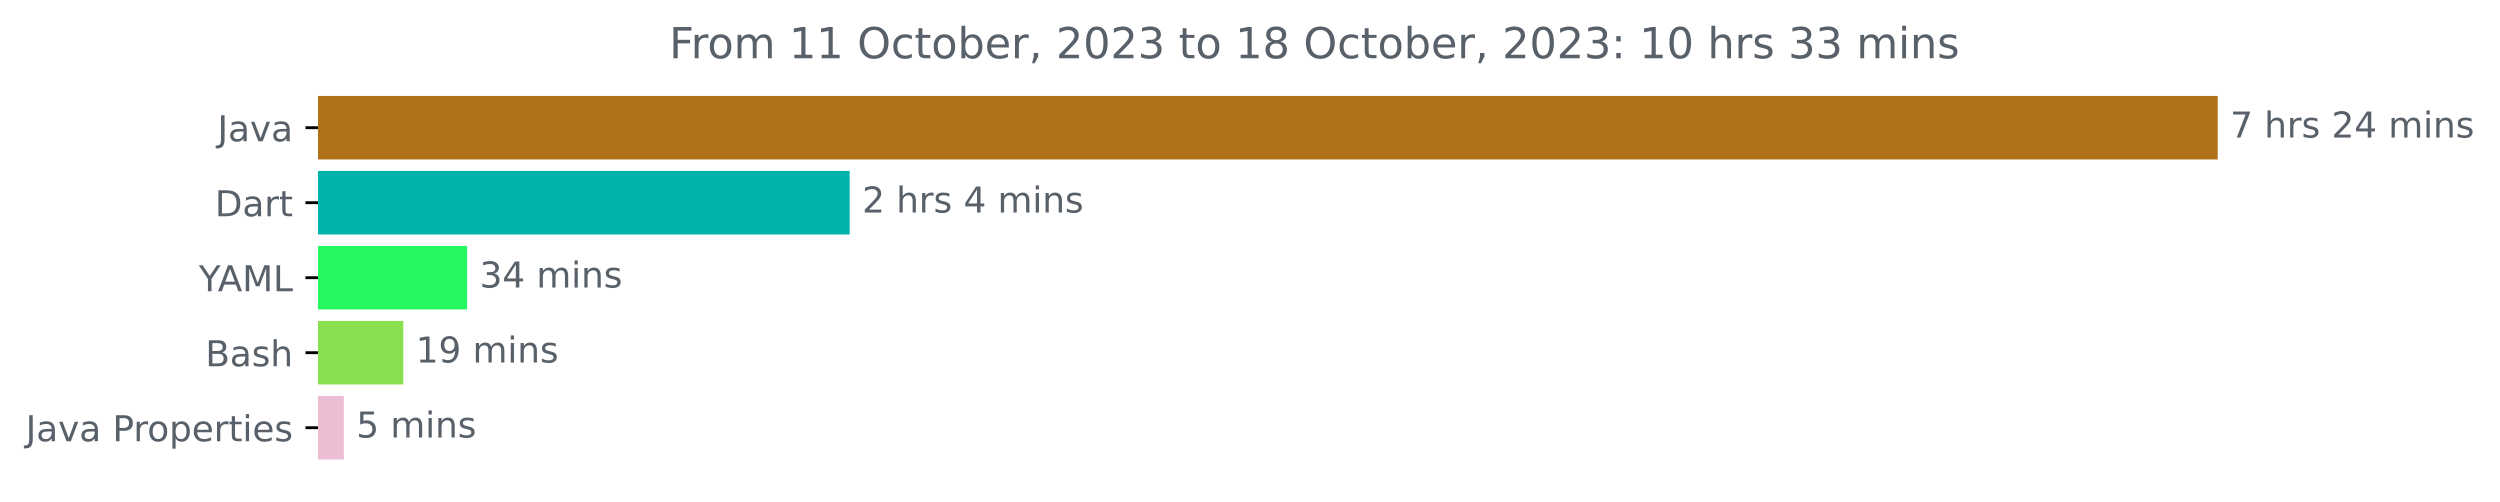
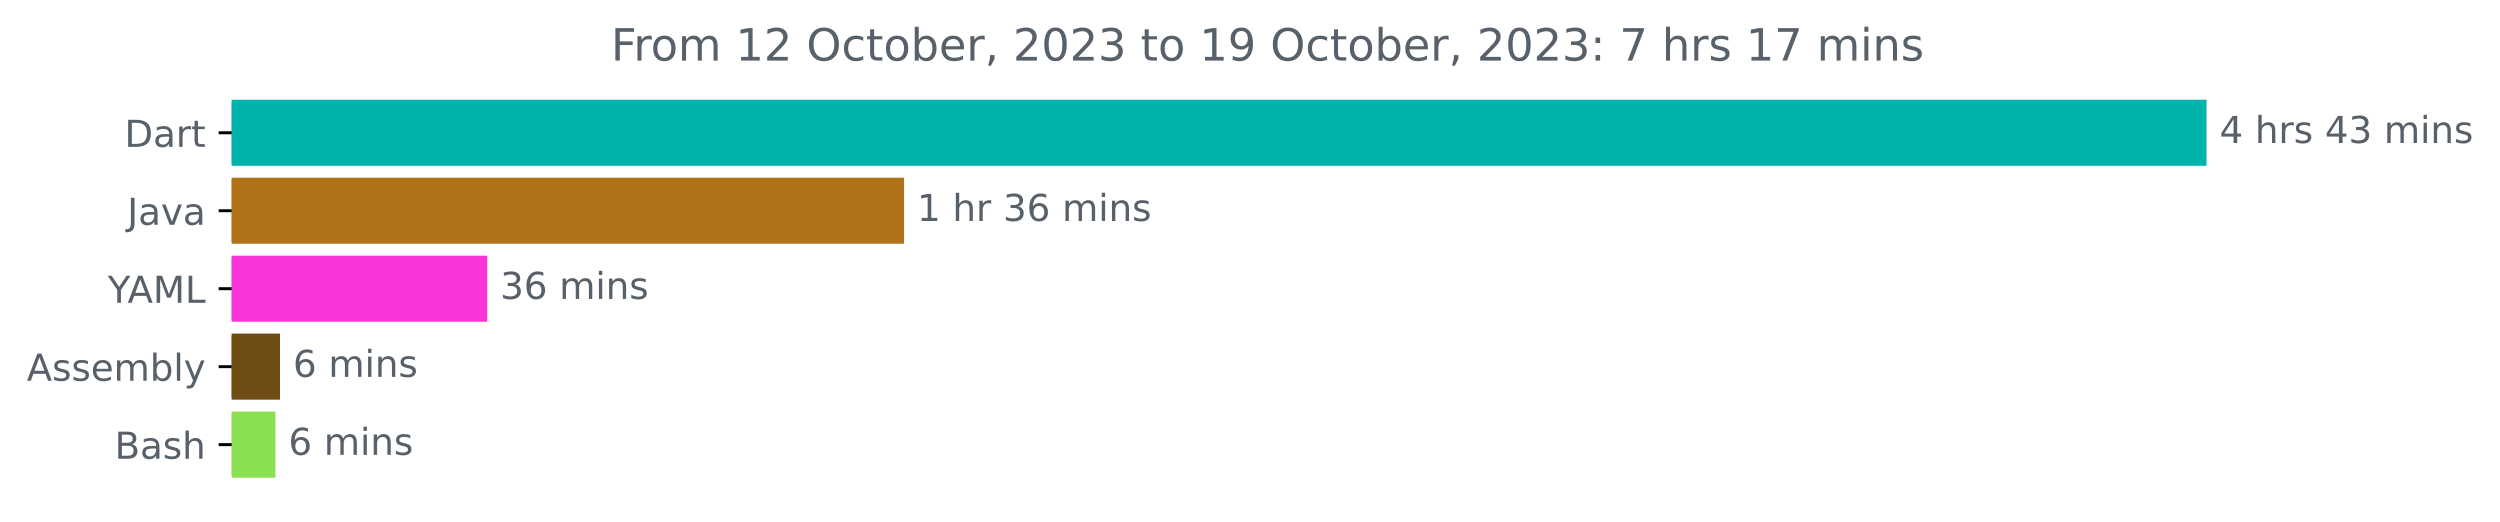
- <svg xmlns="http://www.w3.org/2000/svg" xmlns:xlink="http://www.w3.org/1999/xlink" width="700.01pt" height="140.398pt" viewBox="0 0 700.01 140.398" version="1.1">
+ <svg xmlns="http://www.w3.org/2000/svg" xmlns:xlink="http://www.w3.org/1999/xlink" width="673.372pt" height="140.398pt" viewBox="0 0 673.372 140.398" version="1.1">
  <defs>
    <style type="text/css">*{stroke-linejoin: round; stroke-linecap: butt}</style>
  </defs>
  <g id="figure_1">
    <g id="patch_1">
-       <path d="M 0 140.398  L 700.01 140.398  L 700.01 0  L 0 0  L 0 140.398  z " style="fill: none" />
+       <path d="M 0 140.398  L 673.372 140.398  L 673.372 0  L 0 0  L 0 140.398  z " style="fill: none" />
    </g>
    <g id="axes_1">
      <g id="patch_2">
-         <path d="M 89.036 27.358  L 620.465 27.358  L 620.465 44.158  L 89.036 44.158  z " clip-path="url(#p10884d066c)" style="fill: #b07219; stroke: #b07219; stroke-linejoin: miter" />
+         <path d="M 62.398 27.358  L 593.827 27.358  L 593.827 44.158  L 62.398 44.158  z " clip-path="url(#p04b258bf05)" style="fill: #00b4ab; stroke: #00b4ab; stroke-linejoin: miter" />
      </g>
      <g id="patch_3">
-         <path d="M 89.036 48.358  L 237.412 48.358  L 237.412 65.158  L 89.036 65.158  z " clip-path="url(#p10884d066c)" style="fill: #00b4ab; stroke: #00b4ab; stroke-linejoin: miter" />
+         <path d="M 62.398 48.358  L 243.006 48.358  L 243.006 65.158  L 62.398 65.158  z " clip-path="url(#p04b258bf05)" style="fill: #b07219; stroke: #b07219; stroke-linejoin: miter" />
      </g>
      <g id="patch_4">
-         <path d="M 89.036 69.358  L 130.294 69.358  L 130.294 86.158  L 89.036 86.158  z " clip-path="url(#p10884d066c)" style="fill: #25f860; stroke: #25f860; stroke-linejoin: miter" />
+         <path d="M 62.398 69.358  L 130.73 69.358  L 130.73 86.158  L 62.398 86.158  z " clip-path="url(#p04b258bf05)" style="fill: #f935d9; stroke: #f935d9; stroke-linejoin: miter" />
      </g>
      <g id="patch_5">
-         <path d="M 89.036 90.358  L 112.428 90.358  L 112.428 107.158  L 89.036 107.158  z " clip-path="url(#p10884d066c)" style="fill: #89e051; stroke: #89e051; stroke-linejoin: miter" />
+         <path d="M 62.398 90.358  L 74.919 90.358  L 74.919 107.158  L 62.398 107.158  z " clip-path="url(#p04b258bf05)" style="fill: #6e4c13; stroke: #6e4c13; stroke-linejoin: miter" />
      </g>
      <g id="patch_6">
-         <path d="M 89.036 111.358  L 95.773 111.358  L 95.773 128.158  L 89.036 128.158  z " clip-path="url(#p10884d066c)" style="fill: #edbdd4; stroke: #edbdd4; stroke-linejoin: miter" />
+         <path d="M 62.398 111.358  L 73.691 111.358  L 73.691 128.158  L 62.398 128.158  z " clip-path="url(#p04b258bf05)" style="fill: #89e051; stroke: #89e051; stroke-linejoin: miter" />
      </g>
      <g id="matplotlib.axis_1" />
      <g id="matplotlib.axis_2">
        <g id="ytick_1">
          <g id="line2d_1">
            <defs>
-               <path id="md8849aa343" d="M 0 0  L -3.5 0  " style="stroke: #000000; stroke-width: 0.8" />
+               <path id="me54c30ae6e" d="M 0 0  L -3.5 0  " style="stroke: #000000; stroke-width: 0.8" />
            </defs>
            <g>
-               <use xlink:href="#md8849aa343" x="89.036" y="35.758" style="stroke: #000000; stroke-width: 0.8" />
+               <use xlink:href="#me54c30ae6e" x="62.398" y="35.758" style="stroke: #000000; stroke-width: 0.8" />
            </g>
          </g>
          <g id="text_1">
-             <g style="fill: #586069" transform="translate(60.91094 39.55734)scale(0.1 -0.1)">
+             <g style="fill: #586069" transform="translate(33.53906 39.55734)scale(0.1 -0.1)">
+               <defs>
+                 <path id="DejaVuSans-44" d="M 1259 4147  L 1259 519  L 2022 519  Q 2988 519 3436 956  Q 3884 1394 3884 2338  Q 3884 3275 3436 3711  Q 2988 4147 2022 4147  L 1259 4147  z M 628 4666  L 1925 4666  Q 3281 4666 3915 4102  Q 4550 3538 4550 2338  Q 4550 1131 3912 565  Q 3275 0 1925 0  L 628 0  L 628 4666  z " transform="scale(0.015625)" />
+                 <path id="DejaVuSans-61" d="M 2194 1759  Q 1497 1759 1228 1600  Q 959 1441 959 1056  Q 959 750 1161 570  Q 1363 391 1709 391  Q 2188 391 2477 730  Q 2766 1069 2766 1631  L 2766 1759  L 2194 1759  z M 3341 1997  L 3341 0  L 2766 0  L 2766 531  Q 2569 213 2275 61  Q 1981 -91 1556 -91  Q 1019 -91 701 211  Q 384 513 384 1019  Q 384 1609 779 1909  Q 1175 2209 1959 2209  L 2766 2209  L 2766 2266  Q 2766 2663 2505 2880  Q 2244 3097 1772 3097  Q 1472 3097 1187 3025  Q 903 2953 641 2809  L 641 3341  Q 956 3463 1253 3523  Q 1550 3584 1831 3584  Q 2591 3584 2966 3190  Q 3341 2797 3341 1997  z " transform="scale(0.015625)" />
+                 <path id="DejaVuSans-72" d="M 2631 2963  Q 2534 3019 2420 3045  Q 2306 3072 2169 3072  Q 1681 3072 1420 2755  Q 1159 2438 1159 1844  L 1159 0  L 581 0  L 581 3500  L 1159 3500  L 1159 2956  Q 1341 3275 1631 3429  Q 1922 3584 2338 3584  Q 2397 3584 2469 3576  Q 2541 3569 2628 3553  L 2631 2963  z " transform="scale(0.015625)" />
+                 <path id="DejaVuSans-74" d="M 1172 4494  L 1172 3500  L 2356 3500  L 2356 3053  L 1172 3053  L 1172 1153  Q 1172 725 1289 603  Q 1406 481 1766 481  L 2356 481  L 2356 0  L 1766 0  Q 1100 0 847 248  Q 594 497 594 1153  L 594 3053  L 172 3053  L 172 3500  L 594 3500  L 594 4494  L 1172 4494  z " transform="scale(0.015625)" />
+               </defs>
+               <use xlink:href="#DejaVuSans-44" />
+               <use xlink:href="#DejaVuSans-61" x="77.002" />
+               <use xlink:href="#DejaVuSans-72" x="138.281" />
+               <use xlink:href="#DejaVuSans-74" x="179.395" />
+             </g>
+           </g>
+         </g>
+         <g id="ytick_2">
+           <g id="line2d_2">
+             <g>
+               <use xlink:href="#me54c30ae6e" x="62.398" y="56.758" style="stroke: #000000; stroke-width: 0.8" />
+             </g>
+           </g>
+           <g id="text_2">
+             <g style="fill: #586069" transform="translate(34.27344 60.55734)scale(0.1 -0.1)">
              <defs>
                <path id="DejaVuSans-4a" d="M 628 4666  L 1259 4666  L 1259 325  Q 1259 -519 939 -900  Q 619 -1281 -91 -1281  L -331 -1281  L -331 -750  L -134 -750  Q 284 -750 456 -515  Q 628 -281 628 325  L 628 4666  z " transform="scale(0.015625)" />
-                 <path id="DejaVuSans-61" d="M 2194 1759  Q 1497 1759 1228 1600  Q 959 1441 959 1056  Q 959 750 1161 570  Q 1363 391 1709 391  Q 2188 391 2477 730  Q 2766 1069 2766 1631  L 2766 1759  L 2194 1759  z M 3341 1997  L 3341 0  L 2766 0  L 2766 531  Q 2569 213 2275 61  Q 1981 -91 1556 -91  Q 1019 -91 701 211  Q 384 513 384 1019  Q 384 1609 779 1909  Q 1175 2209 1959 2209  L 2766 2209  L 2766 2266  Q 2766 2663 2505 2880  Q 2244 3097 1772 3097  Q 1472 3097 1187 3025  Q 903 2953 641 2809  L 641 3341  Q 956 3463 1253 3523  Q 1550 3584 1831 3584  Q 2591 3584 2966 3190  Q 3341 2797 3341 1997  z " transform="scale(0.015625)" />
                <path id="DejaVuSans-76" d="M 191 3500  L 800 3500  L 1894 563  L 2988 3500  L 3597 3500  L 2284 0  L 1503 0  L 191 3500  z " transform="scale(0.015625)" />
              </defs>
              <use xlink:href="#DejaVuSans-4a" />
              <use xlink:href="#DejaVuSans-61" x="29.492" />
              <use xlink:href="#DejaVuSans-76" x="90.771" />
              <use xlink:href="#DejaVuSans-61" x="149.951" />
            </g>
          </g>
        </g>
-         <g id="ytick_2">
-           <g id="line2d_2">
-             <g>
-               <use xlink:href="#md8849aa343" x="89.036" y="56.758" style="stroke: #000000; stroke-width: 0.8" />
-             </g>
-           </g>
-           <g id="text_2">
-             <g style="fill: #586069" transform="translate(60.17656 60.55734)scale(0.1 -0.1)">
-               <defs>
-                 <path id="DejaVuSans-44" d="M 1259 4147  L 1259 519  L 2022 519  Q 2988 519 3436 956  Q 3884 1394 3884 2338  Q 3884 3275 3436 3711  Q 2988 4147 2022 4147  L 1259 4147  z M 628 4666  L 1925 4666  Q 3281 4666 3915 4102  Q 4550 3538 4550 2338  Q 4550 1131 3912 565  Q 3275 0 1925 0  L 628 0  L 628 4666  z " transform="scale(0.015625)" />
-                 <path id="DejaVuSans-72" d="M 2631 2963  Q 2534 3019 2420 3045  Q 2306 3072 2169 3072  Q 1681 3072 1420 2755  Q 1159 2438 1159 1844  L 1159 0  L 581 0  L 581 3500  L 1159 3500  L 1159 2956  Q 1341 3275 1631 3429  Q 1922 3584 2338 3584  Q 2397 3584 2469 3576  Q 2541 3569 2628 3553  L 2631 2963  z " transform="scale(0.015625)" />
-                 <path id="DejaVuSans-74" d="M 1172 4494  L 1172 3500  L 2356 3500  L 2356 3053  L 1172 3053  L 1172 1153  Q 1172 725 1289 603  Q 1406 481 1766 481  L 2356 481  L 2356 0  L 1766 0  Q 1100 0 847 248  Q 594 497 594 1153  L 594 3053  L 172 3053  L 172 3500  L 594 3500  L 594 4494  L 1172 4494  z " transform="scale(0.015625)" />
-               </defs>
-               <use xlink:href="#DejaVuSans-44" />
-               <use xlink:href="#DejaVuSans-61" x="77.002" />
-               <use xlink:href="#DejaVuSans-72" x="138.281" />
-               <use xlink:href="#DejaVuSans-74" x="179.395" />
-             </g>
-           </g>
-         </g>
        <g id="ytick_3">
          <g id="line2d_3">
            <g>
-               <use xlink:href="#md8849aa343" x="89.036" y="77.758" style="stroke: #000000; stroke-width: 0.8" />
+               <use xlink:href="#me54c30ae6e" x="62.398" y="77.758" style="stroke: #000000; stroke-width: 0.8" />
            </g>
          </g>
          <g id="text_3">
-             <g style="fill: #586069" transform="translate(55.6625 81.55734)scale(0.1 -0.1)">
+             <g style="fill: #586069" transform="translate(29.025 81.55734)scale(0.1 -0.1)">
              <defs>
                <path id="DejaVuSans-59" d="M -13 4666  L 666 4666  L 1959 2747  L 3244 4666  L 3922 4666  L 2272 2222  L 2272 0  L 1638 0  L 1638 2222  L -13 4666  z " transform="scale(0.015625)" />
                <path id="DejaVuSans-41" d="M 2188 4044  L 1331 1722  L 3047 1722  L 2188 4044  z M 1831 4666  L 2547 4666  L 4325 0  L 3669 0  L 3244 1197  L 1141 1197  L 716 0  L 50 0  L 1831 4666  z " transform="scale(0.015625)" />
                <path id="DejaVuSans-4d" d="M 628 4666  L 1569 4666  L 2759 1491  L 3956 4666  L 4897 4666  L 4897 0  L 4281 0  L 4281 4097  L 3078 897  L 2444 897  L 1241 4097  L 1241 0  L 628 0  L 628 4666  z " transform="scale(0.015625)" />
                <path id="DejaVuSans-4c" d="M 628 4666  L 1259 4666  L 1259 531  L 3531 531  L 3531 0  L 628 0  L 628 4666  z " transform="scale(0.015625)" />
              </defs>
              <use xlink:href="#DejaVuSans-59" />
              <use xlink:href="#DejaVuSans-41" x="53.334" />
              <use xlink:href="#DejaVuSans-4d" x="121.742" />
              <use xlink:href="#DejaVuSans-4c" x="208.021" />
            </g>
          </g>
        </g>
        <g id="ytick_4">
          <g id="line2d_4">
            <g>
-               <use xlink:href="#md8849aa343" x="89.036" y="98.758" style="stroke: #000000; stroke-width: 0.8" />
+               <use xlink:href="#me54c30ae6e" x="62.398" y="98.758" style="stroke: #000000; stroke-width: 0.8" />
            </g>
          </g>
          <g id="text_4">
-             <g style="fill: #586069" transform="translate(57.5 102.5573)scale(0.1 -0.1)">
+             <g style="fill: #586069" transform="translate(7.2 102.5573)scale(0.1 -0.1)">
+               <defs>
+                 <path id="DejaVuSans-73" d="M 2834 3397  L 2834 2853  Q 2591 2978 2328 3040  Q 2066 3103 1784 3103  Q 1356 3103 1142 2972  Q 928 2841 928 2578  Q 928 2378 1081 2264  Q 1234 2150 1697 2047  L 1894 2003  Q 2506 1872 2764 1633  Q 3022 1394 3022 966  Q 3022 478 2636 193  Q 2250 -91 1575 -91  Q 1294 -91 989 -36  Q 684 19 347 128  L 347 722  Q 666 556 975 473  Q 1284 391 1588 391  Q 1994 391 2212 530  Q 2431 669 2431 922  Q 2431 1156 2273 1281  Q 2116 1406 1581 1522  L 1381 1569  Q 847 1681 609 1914  Q 372 2147 372 2553  Q 372 3047 722 3315  Q 1072 3584 1716 3584  Q 2034 3584 2315 3537  Q 2597 3491 2834 3397  z " transform="scale(0.015625)" />
+                 <path id="DejaVuSans-65" d="M 3597 1894  L 3597 1613  L 953 1613  Q 991 1019 1311 708  Q 1631 397 2203 397  Q 2534 397 2845 478  Q 3156 559 3463 722  L 3463 178  Q 3153 47 2828 -22  Q 2503 -91 2169 -91  Q 1331 -91 842 396  Q 353 884 353 1716  Q 353 2575 817 3079  Q 1281 3584 2069 3584  Q 2775 3584 3186 3129  Q 3597 2675 3597 1894  z M 3022 2063  Q 3016 2534 2758 2815  Q 2500 3097 2075 3097  Q 1594 3097 1305 2825  Q 1016 2553 972 2059  L 3022 2063  z " transform="scale(0.015625)" />
+                 <path id="DejaVuSans-6d" d="M 3328 2828  Q 3544 3216 3844 3400  Q 4144 3584 4550 3584  Q 5097 3584 5394 3201  Q 5691 2819 5691 2113  L 5691 0  L 5113 0  L 5113 2094  Q 5113 2597 4934 2840  Q 4756 3084 4391 3084  Q 3944 3084 3684 2787  Q 3425 2491 3425 1978  L 3425 0  L 2847 0  L 2847 2094  Q 2847 2600 2669 2842  Q 2491 3084 2119 3084  Q 1678 3084 1418 2786  Q 1159 2488 1159 1978  L 1159 0  L 581 0  L 581 3500  L 1159 3500  L 1159 2956  Q 1356 3278 1631 3431  Q 1906 3584 2284 3584  Q 2666 3584 2933 3390  Q 3200 3197 3328 2828  z " transform="scale(0.015625)" />
+                 <path id="DejaVuSans-62" d="M 3116 1747  Q 3116 2381 2855 2742  Q 2594 3103 2138 3103  Q 1681 3103 1420 2742  Q 1159 2381 1159 1747  Q 1159 1113 1420 752  Q 1681 391 2138 391  Q 2594 391 2855 752  Q 3116 1113 3116 1747  z M 1159 2969  Q 1341 3281 1617 3432  Q 1894 3584 2278 3584  Q 2916 3584 3314 3078  Q 3713 2572 3713 1747  Q 3713 922 3314 415  Q 2916 -91 2278 -91  Q 1894 -91 1617 61  Q 1341 213 1159 525  L 1159 0  L 581 0  L 581 4863  L 1159 4863  L 1159 2969  z " transform="scale(0.015625)" />
+                 <path id="DejaVuSans-6c" d="M 603 4863  L 1178 4863  L 1178 0  L 603 0  L 603 4863  z " transform="scale(0.015625)" />
+                 <path id="DejaVuSans-79" d="M 2059 -325  Q 1816 -950 1584 -1140  Q 1353 -1331 966 -1331  L 506 -1331  L 506 -850  L 844 -850  Q 1081 -850 1212 -737  Q 1344 -625 1503 -206  L 1606 56  L 191 3500  L 800 3500  L 1894 763  L 2988 3500  L 3597 3500  L 2059 -325  z " transform="scale(0.015625)" />
+               </defs>
+               <use xlink:href="#DejaVuSans-41" />
+               <use xlink:href="#DejaVuSans-73" x="68.408" />
+               <use xlink:href="#DejaVuSans-73" x="120.508" />
+               <use xlink:href="#DejaVuSans-65" x="172.607" />
+               <use xlink:href="#DejaVuSans-6d" x="234.131" />
+               <use xlink:href="#DejaVuSans-62" x="331.543" />
+               <use xlink:href="#DejaVuSans-6c" x="395.02" />
+               <use xlink:href="#DejaVuSans-79" x="422.803" />
+             </g>
+           </g>
+         </g>
+         <g id="ytick_5">
+           <g id="line2d_5">
+             <g>
+               <use xlink:href="#me54c30ae6e" x="62.398" y="119.758" style="stroke: #000000; stroke-width: 0.8" />
+             </g>
+           </g>
+           <g id="text_5">
+             <g style="fill: #586069" transform="translate(30.8625 123.5573)scale(0.1 -0.1)">
              <defs>
                <path id="DejaVuSans-42" d="M 1259 2228  L 1259 519  L 2272 519  Q 2781 519 3026 730  Q 3272 941 3272 1375  Q 3272 1813 3026 2020  Q 2781 2228 2272 2228  L 1259 2228  z M 1259 4147  L 1259 2741  L 2194 2741  Q 2656 2741 2882 2914  Q 3109 3088 3109 3444  Q 3109 3797 2882 3972  Q 2656 4147 2194 4147  L 1259 4147  z M 628 4666  L 2241 4666  Q 2963 4666 3353 4366  Q 3744 4066 3744 3513  Q 3744 3084 3544 2831  Q 3344 2578 2956 2516  Q 3422 2416 3680 2098  Q 3938 1781 3938 1306  Q 3938 681 3513 340  Q 3088 0 2303 0  L 628 0  L 628 4666  z " transform="scale(0.015625)" />
-                 <path id="DejaVuSans-73" d="M 2834 3397  L 2834 2853  Q 2591 2978 2328 3040  Q 2066 3103 1784 3103  Q 1356 3103 1142 2972  Q 928 2841 928 2578  Q 928 2378 1081 2264  Q 1234 2150 1697 2047  L 1894 2003  Q 2506 1872 2764 1633  Q 3022 1394 3022 966  Q 3022 478 2636 193  Q 2250 -91 1575 -91  Q 1294 -91 989 -36  Q 684 19 347 128  L 347 722  Q 666 556 975 473  Q 1284 391 1588 391  Q 1994 391 2212 530  Q 2431 669 2431 922  Q 2431 1156 2273 1281  Q 2116 1406 1581 1522  L 1381 1569  Q 847 1681 609 1914  Q 372 2147 372 2553  Q 372 3047 722 3315  Q 1072 3584 1716 3584  Q 2034 3584 2315 3537  Q 2597 3491 2834 3397  z " transform="scale(0.015625)" />
                <path id="DejaVuSans-68" d="M 3513 2113  L 3513 0  L 2938 0  L 2938 2094  Q 2938 2591 2744 2837  Q 2550 3084 2163 3084  Q 1697 3084 1428 2787  Q 1159 2491 1159 1978  L 1159 0  L 581 0  L 581 4863  L 1159 4863  L 1159 2956  Q 1366 3272 1645 3428  Q 1925 3584 2291 3584  Q 2894 3584 3203 3211  Q 3513 2838 3513 2113  z " transform="scale(0.015625)" />
              </defs>
              <use xlink:href="#DejaVuSans-42" />
              <use xlink:href="#DejaVuSans-61" x="68.604" />
              <use xlink:href="#DejaVuSans-73" x="129.883" />
              <use xlink:href="#DejaVuSans-68" x="181.982" />
            </g>
          </g>
        </g>
-         <g id="ytick_5">
-           <g id="line2d_5">
-             <g>
-               <use xlink:href="#md8849aa343" x="89.036" y="119.758" style="stroke: #000000; stroke-width: 0.8" />
-             </g>
-           </g>
-           <g id="text_5">
-             <g style="fill: #586069" transform="translate(7.2 123.5573)scale(0.1 -0.1)">
-               <defs>
-                 <path id="DejaVuSans-20" transform="scale(0.015625)" />
-                 <path id="DejaVuSans-50" d="M 1259 4147  L 1259 2394  L 2053 2394  Q 2494 2394 2734 2622  Q 2975 2850 2975 3272  Q 2975 3691 2734 3919  Q 2494 4147 2053 4147  L 1259 4147  z M 628 4666  L 2053 4666  Q 2838 4666 3239 4311  Q 3641 3956 3641 3272  Q 3641 2581 3239 2228  Q 2838 1875 2053 1875  L 1259 1875  L 1259 0  L 628 0  L 628 4666  z " transform="scale(0.015625)" />
-                 <path id="DejaVuSans-6f" d="M 1959 3097  Q 1497 3097 1228 2736  Q 959 2375 959 1747  Q 959 1119 1226 758  Q 1494 397 1959 397  Q 2419 397 2687 759  Q 2956 1122 2956 1747  Q 2956 2369 2687 2733  Q 2419 3097 1959 3097  z M 1959 3584  Q 2709 3584 3137 3096  Q 3566 2609 3566 1747  Q 3566 888 3137 398  Q 2709 -91 1959 -91  Q 1206 -91 779 398  Q 353 888 353 1747  Q 353 2609 779 3096  Q 1206 3584 1959 3584  z " transform="scale(0.015625)" />
-                 <path id="DejaVuSans-70" d="M 1159 525  L 1159 -1331  L 581 -1331  L 581 3500  L 1159 3500  L 1159 2969  Q 1341 3281 1617 3432  Q 1894 3584 2278 3584  Q 2916 3584 3314 3078  Q 3713 2572 3713 1747  Q 3713 922 3314 415  Q 2916 -91 2278 -91  Q 1894 -91 1617 61  Q 1341 213 1159 525  z M 3116 1747  Q 3116 2381 2855 2742  Q 2594 3103 2138 3103  Q 1681 3103 1420 2742  Q 1159 2381 1159 1747  Q 1159 1113 1420 752  Q 1681 391 2138 391  Q 2594 391 2855 752  Q 3116 1113 3116 1747  z " transform="scale(0.015625)" />
-                 <path id="DejaVuSans-65" d="M 3597 1894  L 3597 1613  L 953 1613  Q 991 1019 1311 708  Q 1631 397 2203 397  Q 2534 397 2845 478  Q 3156 559 3463 722  L 3463 178  Q 3153 47 2828 -22  Q 2503 -91 2169 -91  Q 1331 -91 842 396  Q 353 884 353 1716  Q 353 2575 817 3079  Q 1281 3584 2069 3584  Q 2775 3584 3186 3129  Q 3597 2675 3597 1894  z M 3022 2063  Q 3016 2534 2758 2815  Q 2500 3097 2075 3097  Q 1594 3097 1305 2825  Q 1016 2553 972 2059  L 3022 2063  z " transform="scale(0.015625)" />
-                 <path id="DejaVuSans-69" d="M 603 3500  L 1178 3500  L 1178 0  L 603 0  L 603 3500  z M 603 4863  L 1178 4863  L 1178 4134  L 603 4134  L 603 4863  z " transform="scale(0.015625)" />
-               </defs>
-               <use xlink:href="#DejaVuSans-4a" />
-               <use xlink:href="#DejaVuSans-61" x="29.492" />
-               <use xlink:href="#DejaVuSans-76" x="90.771" />
-               <use xlink:href="#DejaVuSans-61" x="149.951" />
-               <use xlink:href="#DejaVuSans-20" x="211.23" />
-               <use xlink:href="#DejaVuSans-50" x="243.018" />
-               <use xlink:href="#DejaVuSans-72" x="301.57" />
-               <use xlink:href="#DejaVuSans-6f" x="340.434" />
-               <use xlink:href="#DejaVuSans-70" x="401.615" />
-               <use xlink:href="#DejaVuSans-65" x="465.092" />
-               <use xlink:href="#DejaVuSans-72" x="526.615" />
-               <use xlink:href="#DejaVuSans-74" x="567.729" />
-               <use xlink:href="#DejaVuSans-69" x="606.938" />
-               <use xlink:href="#DejaVuSans-65" x="634.721" />
-               <use xlink:href="#DejaVuSans-73" x="696.244" />
-             </g>
-           </g>
-         </g>
      </g>
      <g id="text_6">
-         <g style="fill: #586069" transform="translate(624.4645 38.5175)scale(0.1 -0.1)">
+         <g style="fill: #586069" transform="translate(597.827 38.5175)scale(0.1 -0.1)">
          <defs>
-             <path id="DejaVuSans-37" d="M 525 4666  L 3525 4666  L 3525 4397  L 1831 0  L 1172 0  L 2766 4134  L 525 4134  L 525 4666  z " transform="scale(0.015625)" />
-             <path id="DejaVuSans-32" d="M 1228 531  L 3431 531  L 3431 0  L 469 0  L 469 531  Q 828 903 1448 1529  Q 2069 2156 2228 2338  Q 2531 2678 2651 2914  Q 2772 3150 2772 3378  Q 2772 3750 2511 3984  Q 2250 4219 1831 4219  Q 1534 4219 1204 4116  Q 875 4013 500 3803  L 500 4441  Q 881 4594 1212 4672  Q 1544 4750 1819 4750  Q 2544 4750 2975 4387  Q 3406 4025 3406 3419  Q 3406 3131 3298 2873  Q 3191 2616 2906 2266  Q 2828 2175 2409 1742  Q 1991 1309 1228 531  z " transform="scale(0.015625)" />
            <path id="DejaVuSans-34" d="M 2419 4116  L 825 1625  L 2419 1625  L 2419 4116  z M 2253 4666  L 3047 4666  L 3047 1625  L 3713 1625  L 3713 1100  L 3047 1100  L 3047 0  L 2419 0  L 2419 1100  L 313 1100  L 313 1709  L 2253 4666  z " transform="scale(0.015625)" />
-             <path id="DejaVuSans-6d" d="M 3328 2828  Q 3544 3216 3844 3400  Q 4144 3584 4550 3584  Q 5097 3584 5394 3201  Q 5691 2819 5691 2113  L 5691 0  L 5113 0  L 5113 2094  Q 5113 2597 4934 2840  Q 4756 3084 4391 3084  Q 3944 3084 3684 2787  Q 3425 2491 3425 1978  L 3425 0  L 2847 0  L 2847 2094  Q 2847 2600 2669 2842  Q 2491 3084 2119 3084  Q 1678 3084 1418 2786  Q 1159 2488 1159 1978  L 1159 0  L 581 0  L 581 3500  L 1159 3500  L 1159 2956  Q 1356 3278 1631 3431  Q 1906 3584 2284 3584  Q 2666 3584 2933 3390  Q 3200 3197 3328 2828  z " transform="scale(0.015625)" />
+             <path id="DejaVuSans-20" transform="scale(0.015625)" />
+             <path id="DejaVuSans-33" d="M 2597 2516  Q 3050 2419 3304 2112  Q 3559 1806 3559 1356  Q 3559 666 3084 287  Q 2609 -91 1734 -91  Q 1441 -91 1130 -33  Q 819 25 488 141  L 488 750  Q 750 597 1062 519  Q 1375 441 1716 441  Q 2309 441 2620 675  Q 2931 909 2931 1356  Q 2931 1769 2642 2001  Q 2353 2234 1838 2234  L 1294 2234  L 1294 2753  L 1863 2753  Q 2328 2753 2575 2939  Q 2822 3125 2822 3475  Q 2822 3834 2567 4026  Q 2313 4219 1838 4219  Q 1578 4219 1281 4162  Q 984 4106 628 3988  L 628 4550  Q 988 4650 1302 4700  Q 1616 4750 1894 4750  Q 2613 4750 3031 4423  Q 3450 4097 3450 3541  Q 3450 3153 3228 2886  Q 3006 2619 2597 2516  z " transform="scale(0.015625)" />
+             <path id="DejaVuSans-69" d="M 603 3500  L 1178 3500  L 1178 0  L 603 0  L 603 3500  z M 603 4863  L 1178 4863  L 1178 4134  L 603 4134  L 603 4863  z " transform="scale(0.015625)" />
            <path id="DejaVuSans-6e" d="M 3513 2113  L 3513 0  L 2938 0  L 2938 2094  Q 2938 2591 2744 2837  Q 2550 3084 2163 3084  Q 1697 3084 1428 2787  Q 1159 2491 1159 1978  L 1159 0  L 581 0  L 581 3500  L 1159 3500  L 1159 2956  Q 1366 3272 1645 3428  Q 1925 3584 2291 3584  Q 2894 3584 3203 3211  Q 3513 2838 3513 2113  z " transform="scale(0.015625)" />
          </defs>
-           <use xlink:href="#DejaVuSans-37" />
+           <use xlink:href="#DejaVuSans-34" />
          <use xlink:href="#DejaVuSans-20" x="63.623" />
          <use xlink:href="#DejaVuSans-68" x="95.41" />
          <use xlink:href="#DejaVuSans-72" x="158.789" />
          <use xlink:href="#DejaVuSans-73" x="199.902" />
          <use xlink:href="#DejaVuSans-20" x="252.002" />
-           <use xlink:href="#DejaVuSans-32" x="283.789" />
-           <use xlink:href="#DejaVuSans-34" x="347.412" />
+           <use xlink:href="#DejaVuSans-34" x="283.789" />
+           <use xlink:href="#DejaVuSans-33" x="347.412" />
          <use xlink:href="#DejaVuSans-20" x="411.035" />
          <use xlink:href="#DejaVuSans-6d" x="442.822" />
          <use xlink:href="#DejaVuSans-69" x="540.234" />
          <use xlink:href="#DejaVuSans-6e" x="568.018" />
          <use xlink:href="#DejaVuSans-73" x="631.396" />
        </g>
      </g>
      <g id="text_7">
-         <g style="fill: #586069" transform="translate(241.412 59.5175)scale(0.1 -0.1)">
-           <use xlink:href="#DejaVuSans-32" />
+         <g style="fill: #586069" transform="translate(247.0056 59.5175)scale(0.1 -0.1)">
+           <defs>
+             <path id="DejaVuSans-31" d="M 794 531  L 1825 531  L 1825 4091  L 703 3866  L 703 4441  L 1819 4666  L 2450 4666  L 2450 531  L 3481 531  L 3481 0  L 794 0  L 794 531  z " transform="scale(0.015625)" />
+             <path id="DejaVuSans-36" d="M 2113 2584  Q 1688 2584 1439 2293  Q 1191 2003 1191 1497  Q 1191 994 1439 701  Q 1688 409 2113 409  Q 2538 409 2786 701  Q 3034 994 3034 1497  Q 3034 2003 2786 2293  Q 2538 2584 2113 2584  z M 3366 4563  L 3366 3988  Q 3128 4100 2886 4159  Q 2644 4219 2406 4219  Q 1781 4219 1451 3797  Q 1122 3375 1075 2522  Q 1259 2794 1537 2939  Q 1816 3084 2150 3084  Q 2853 3084 3261 2657  Q 3669 2231 3669 1497  Q 3669 778 3244 343  Q 2819 -91 2113 -91  Q 1303 -91 875 529  Q 447 1150 447 2328  Q 447 3434 972 4092  Q 1497 4750 2381 4750  Q 2619 4750 2861 4703  Q 3103 4656 3366 4563  z " transform="scale(0.015625)" />
+           </defs>
+           <use xlink:href="#DejaVuSans-31" />
          <use xlink:href="#DejaVuSans-20" x="63.623" />
          <use xlink:href="#DejaVuSans-68" x="95.41" />
          <use xlink:href="#DejaVuSans-72" x="158.789" />
-           <use xlink:href="#DejaVuSans-73" x="199.902" />
-           <use xlink:href="#DejaVuSans-20" x="252.002" />
-           <use xlink:href="#DejaVuSans-34" x="283.789" />
-           <use xlink:href="#DejaVuSans-20" x="347.412" />
-           <use xlink:href="#DejaVuSans-6d" x="379.199" />
-           <use xlink:href="#DejaVuSans-69" x="476.611" />
-           <use xlink:href="#DejaVuSans-6e" x="504.395" />
-           <use xlink:href="#DejaVuSans-73" x="567.773" />
+           <use xlink:href="#DejaVuSans-20" x="199.902" />
+           <use xlink:href="#DejaVuSans-33" x="231.689" />
+           <use xlink:href="#DejaVuSans-36" x="295.312" />
+           <use xlink:href="#DejaVuSans-20" x="358.936" />
+           <use xlink:href="#DejaVuSans-6d" x="390.723" />
+           <use xlink:href="#DejaVuSans-69" x="488.135" />
+           <use xlink:href="#DejaVuSans-6e" x="515.918" />
+           <use xlink:href="#DejaVuSans-73" x="579.297" />
        </g>
      </g>
      <g id="text_8">
-         <g style="fill: #586069" transform="translate(134.2936 80.5175)scale(0.1 -0.1)">
-           <defs>
-             <path id="DejaVuSans-33" d="M 2597 2516  Q 3050 2419 3304 2112  Q 3559 1806 3559 1356  Q 3559 666 3084 287  Q 2609 -91 1734 -91  Q 1441 -91 1130 -33  Q 819 25 488 141  L 488 750  Q 750 597 1062 519  Q 1375 441 1716 441  Q 2309 441 2620 675  Q 2931 909 2931 1356  Q 2931 1769 2642 2001  Q 2353 2234 1838 2234  L 1294 2234  L 1294 2753  L 1863 2753  Q 2328 2753 2575 2939  Q 2822 3125 2822 3475  Q 2822 3834 2567 4026  Q 2313 4219 1838 4219  Q 1578 4219 1281 4162  Q 984 4106 628 3988  L 628 4550  Q 988 4650 1302 4700  Q 1616 4750 1894 4750  Q 2613 4750 3031 4423  Q 3450 4097 3450 3541  Q 3450 3153 3228 2886  Q 3006 2619 2597 2516  z " transform="scale(0.015625)" />
-           </defs>
+         <g style="fill: #586069" transform="translate(134.7296 80.5175)scale(0.1 -0.1)">
          <use xlink:href="#DejaVuSans-33" />
-           <use xlink:href="#DejaVuSans-34" x="63.623" />
+           <use xlink:href="#DejaVuSans-36" x="63.623" />
          <use xlink:href="#DejaVuSans-20" x="127.246" />
          <use xlink:href="#DejaVuSans-6d" x="159.033" />
          <use xlink:href="#DejaVuSans-69" x="256.445" />
          <use xlink:href="#DejaVuSans-6e" x="284.229" />
          <use xlink:href="#DejaVuSans-73" x="347.607" />
        </g>
      </g>
      <g id="text_9">
-         <g style="fill: #586069" transform="translate(116.4279 101.5175)scale(0.1 -0.1)">
-           <defs>
-             <path id="DejaVuSans-31" d="M 794 531  L 1825 531  L 1825 4091  L 703 3866  L 703 4441  L 1819 4666  L 2450 4666  L 2450 531  L 3481 531  L 3481 0  L 794 0  L 794 531  z " transform="scale(0.015625)" />
-             <path id="DejaVuSans-39" d="M 703 97  L 703 672  Q 941 559 1184 500  Q 1428 441 1663 441  Q 2288 441 2617 861  Q 2947 1281 2994 2138  Q 2813 1869 2534 1725  Q 2256 1581 1919 1581  Q 1219 1581 811 2004  Q 403 2428 403 3163  Q 403 3881 828 4315  Q 1253 4750 1959 4750  Q 2769 4750 3195 4129  Q 3622 3509 3622 2328  Q 3622 1225 3098 567  Q 2575 -91 1691 -91  Q 1453 -91 1209 -44  Q 966 3 703 97  z M 1959 2075  Q 2384 2075 2632 2365  Q 2881 2656 2881 3163  Q 2881 3666 2632 3958  Q 2384 4250 1959 4250  Q 1534 4250 1286 3958  Q 1038 3666 1038 3163  Q 1038 2656 1286 2365  Q 1534 2075 1959 2075  z " transform="scale(0.015625)" />
-           </defs>
-           <use xlink:href="#DejaVuSans-31" />
-           <use xlink:href="#DejaVuSans-39" x="63.623" />
-           <use xlink:href="#DejaVuSans-20" x="127.246" />
-           <use xlink:href="#DejaVuSans-6d" x="159.033" />
-           <use xlink:href="#DejaVuSans-69" x="256.445" />
-           <use xlink:href="#DejaVuSans-6e" x="284.229" />
-           <use xlink:href="#DejaVuSans-73" x="347.607" />
-         </g>
-       </g>
-       <g id="text_10">
-         <g style="fill: #586069" transform="translate(99.77342 122.5175)scale(0.1 -0.1)">
-           <defs>
-             <path id="DejaVuSans-35" d="M 691 4666  L 3169 4666  L 3169 4134  L 1269 4134  L 1269 2991  Q 1406 3038 1543 3061  Q 1681 3084 1819 3084  Q 2600 3084 3056 2656  Q 3513 2228 3513 1497  Q 3513 744 3044 326  Q 2575 -91 1722 -91  Q 1428 -91 1123 -41  Q 819 9 494 109  L 494 744  Q 775 591 1075 516  Q 1375 441 1709 441  Q 2250 441 2565 725  Q 2881 1009 2881 1497  Q 2881 1984 2565 2268  Q 2250 2553 1709 2553  Q 1456 2553 1204 2497  Q 953 2441 691 2322  L 691 4666  z " transform="scale(0.015625)" />
-           </defs>
-           <use xlink:href="#DejaVuSans-35" />
+         <g style="fill: #586069" transform="translate(78.91901 101.5175)scale(0.1 -0.1)">
+           <use xlink:href="#DejaVuSans-36" />
          <use xlink:href="#DejaVuSans-20" x="63.623" />
          <use xlink:href="#DejaVuSans-6d" x="95.41" />
          <use xlink:href="#DejaVuSans-69" x="192.822" />
          <use xlink:href="#DejaVuSans-6e" x="220.605" />
          <use xlink:href="#DejaVuSans-73" x="283.984" />
        </g>
      </g>
+       <g id="text_10">
+         <g style="fill: #586069" transform="translate(77.6915 122.5175)scale(0.1 -0.1)">
+           <use xlink:href="#DejaVuSans-36" />
+           <use xlink:href="#DejaVuSans-20" x="63.623" />
+           <use xlink:href="#DejaVuSans-6d" x="95.41" />
+           <use xlink:href="#DejaVuSans-69" x="192.822" />
+           <use xlink:href="#DejaVuSans-6e" x="220.605" />
+           <use xlink:href="#DejaVuSans-73" x="283.984" />
+         </g>
+       </g>
      <g id="text_11">
-         <g style="fill: #586069" transform="translate(187.3984 16.31812)scale(0.12 -0.12)">
+         <g style="fill: #586069" transform="translate(164.5784 16.31812)scale(0.12 -0.12)">
          <defs>
            <path id="DejaVuSans-46" d="M 628 4666  L 3309 4666  L 3309 4134  L 1259 4134  L 1259 2759  L 3109 2759  L 3109 2228  L 1259 2228  L 1259 0  L 628 0  L 628 4666  z " transform="scale(0.015625)" />
+             <path id="DejaVuSans-6f" d="M 1959 3097  Q 1497 3097 1228 2736  Q 959 2375 959 1747  Q 959 1119 1226 758  Q 1494 397 1959 397  Q 2419 397 2687 759  Q 2956 1122 2956 1747  Q 2956 2369 2687 2733  Q 2419 3097 1959 3097  z M 1959 3584  Q 2709 3584 3137 3096  Q 3566 2609 3566 1747  Q 3566 888 3137 398  Q 2709 -91 1959 -91  Q 1206 -91 779 398  Q 353 888 353 1747  Q 353 2609 779 3096  Q 1206 3584 1959 3584  z " transform="scale(0.015625)" />
+             <path id="DejaVuSans-32" d="M 1228 531  L 3431 531  L 3431 0  L 469 0  L 469 531  Q 828 903 1448 1529  Q 2069 2156 2228 2338  Q 2531 2678 2651 2914  Q 2772 3150 2772 3378  Q 2772 3750 2511 3984  Q 2250 4219 1831 4219  Q 1534 4219 1204 4116  Q 875 4013 500 3803  L 500 4441  Q 881 4594 1212 4672  Q 1544 4750 1819 4750  Q 2544 4750 2975 4387  Q 3406 4025 3406 3419  Q 3406 3131 3298 2873  Q 3191 2616 2906 2266  Q 2828 2175 2409 1742  Q 1991 1309 1228 531  z " transform="scale(0.015625)" />
            <path id="DejaVuSans-4f" d="M 2522 4238  Q 1834 4238 1429 3725  Q 1025 3213 1025 2328  Q 1025 1447 1429 934  Q 1834 422 2522 422  Q 3209 422 3611 934  Q 4013 1447 4013 2328  Q 4013 3213 3611 3725  Q 3209 4238 2522 4238  z M 2522 4750  Q 3503 4750 4090 4092  Q 4678 3434 4678 2328  Q 4678 1225 4090 567  Q 3503 -91 2522 -91  Q 1538 -91 948 565  Q 359 1222 359 2328  Q 359 3434 948 4092  Q 1538 4750 2522 4750  z " transform="scale(0.015625)" />
            <path id="DejaVuSans-63" d="M 3122 3366  L 3122 2828  Q 2878 2963 2633 3030  Q 2388 3097 2138 3097  Q 1578 3097 1268 2742  Q 959 2388 959 1747  Q 959 1106 1268 751  Q 1578 397 2138 397  Q 2388 397 2633 464  Q 2878 531 3122 666  L 3122 134  Q 2881 22 2623 -34  Q 2366 -91 2075 -91  Q 1284 -91 818 406  Q 353 903 353 1747  Q 353 2603 823 3093  Q 1294 3584 2113 3584  Q 2378 3584 2631 3529  Q 2884 3475 3122 3366  z " transform="scale(0.015625)" />
-             <path id="DejaVuSans-62" d="M 3116 1747  Q 3116 2381 2855 2742  Q 2594 3103 2138 3103  Q 1681 3103 1420 2742  Q 1159 2381 1159 1747  Q 1159 1113 1420 752  Q 1681 391 2138 391  Q 2594 391 2855 752  Q 3116 1113 3116 1747  z M 1159 2969  Q 1341 3281 1617 3432  Q 1894 3584 2278 3584  Q 2916 3584 3314 3078  Q 3713 2572 3713 1747  Q 3713 922 3314 415  Q 2916 -91 2278 -91  Q 1894 -91 1617 61  Q 1341 213 1159 525  L 1159 0  L 581 0  L 581 4863  L 1159 4863  L 1159 2969  z " transform="scale(0.015625)" />
            <path id="DejaVuSans-2c" d="M 750 794  L 1409 794  L 1409 256  L 897 -744  L 494 -744  L 750 256  L 750 794  z " transform="scale(0.015625)" />
            <path id="DejaVuSans-30" d="M 2034 4250  Q 1547 4250 1301 3770  Q 1056 3291 1056 2328  Q 1056 1369 1301 889  Q 1547 409 2034 409  Q 2525 409 2770 889  Q 3016 1369 3016 2328  Q 3016 3291 2770 3770  Q 2525 4250 2034 4250  z M 2034 4750  Q 2819 4750 3233 4129  Q 3647 3509 3647 2328  Q 3647 1150 3233 529  Q 2819 -91 2034 -91  Q 1250 -91 836 529  Q 422 1150 422 2328  Q 422 3509 836 4129  Q 1250 4750 2034 4750  z " transform="scale(0.015625)" />
-             <path id="DejaVuSans-38" d="M 2034 2216  Q 1584 2216 1326 1975  Q 1069 1734 1069 1313  Q 1069 891 1326 650  Q 1584 409 2034 409  Q 2484 409 2743 651  Q 3003 894 3003 1313  Q 3003 1734 2745 1975  Q 2488 2216 2034 2216  z M 1403 2484  Q 997 2584 770 2862  Q 544 3141 544 3541  Q 544 4100 942 4425  Q 1341 4750 2034 4750  Q 2731 4750 3128 4425  Q 3525 4100 3525 3541  Q 3525 3141 3298 2862  Q 3072 2584 2669 2484  Q 3125 2378 3379 2068  Q 3634 1759 3634 1313  Q 3634 634 3220 271  Q 2806 -91 2034 -91  Q 1263 -91 848 271  Q 434 634 434 1313  Q 434 1759 690 2068  Q 947 2378 1403 2484  z M 1172 3481  Q 1172 3119 1398 2916  Q 1625 2713 2034 2713  Q 2441 2713 2670 2916  Q 2900 3119 2900 3481  Q 2900 3844 2670 4047  Q 2441 4250 2034 4250  Q 1625 4250 1398 4047  Q 1172 3844 1172 3481  z " transform="scale(0.015625)" />
+             <path id="DejaVuSans-39" d="M 703 97  L 703 672  Q 941 559 1184 500  Q 1428 441 1663 441  Q 2288 441 2617 861  Q 2947 1281 2994 2138  Q 2813 1869 2534 1725  Q 2256 1581 1919 1581  Q 1219 1581 811 2004  Q 403 2428 403 3163  Q 403 3881 828 4315  Q 1253 4750 1959 4750  Q 2769 4750 3195 4129  Q 3622 3509 3622 2328  Q 3622 1225 3098 567  Q 2575 -91 1691 -91  Q 1453 -91 1209 -44  Q 966 3 703 97  z M 1959 2075  Q 2384 2075 2632 2365  Q 2881 2656 2881 3163  Q 2881 3666 2632 3958  Q 2384 4250 1959 4250  Q 1534 4250 1286 3958  Q 1038 3666 1038 3163  Q 1038 2656 1286 2365  Q 1534 2075 1959 2075  z " transform="scale(0.015625)" />
            <path id="DejaVuSans-3a" d="M 750 794  L 1409 794  L 1409 0  L 750 0  L 750 794  z M 750 3309  L 1409 3309  L 1409 2516  L 750 2516  L 750 3309  z " transform="scale(0.015625)" />
+             <path id="DejaVuSans-37" d="M 525 4666  L 3525 4666  L 3525 4397  L 1831 0  L 1172 0  L 2766 4134  L 525 4134  L 525 4666  z " transform="scale(0.015625)" />
          </defs>
          <use xlink:href="#DejaVuSans-46" />
          <use xlink:href="#DejaVuSans-72" x="50.27" />
          <use xlink:href="#DejaVuSans-6f" x="89.133" />
          <use xlink:href="#DejaVuSans-6d" x="150.314" />
          <use xlink:href="#DejaVuSans-20" x="247.727" />
          <use xlink:href="#DejaVuSans-31" x="279.514" />
-           <use xlink:href="#DejaVuSans-31" x="343.137" />
+           <use xlink:href="#DejaVuSans-32" x="343.137" />
          <use xlink:href="#DejaVuSans-20" x="406.76" />
          <use xlink:href="#DejaVuSans-4f" x="438.547" />
          <use xlink:href="#DejaVuSans-63" x="517.258" />
          <use xlink:href="#DejaVuSans-74" x="572.238" />
          <use xlink:href="#DejaVuSans-6f" x="611.447" />
          <use xlink:href="#DejaVuSans-62" x="672.629" />
          <use xlink:href="#DejaVuSans-65" x="736.105" />
          <use xlink:href="#DejaVuSans-72" x="797.629" />
          <use xlink:href="#DejaVuSans-2c" x="838.742" />
          <use xlink:href="#DejaVuSans-20" x="870.529" />
          <use xlink:href="#DejaVuSans-32" x="902.316" />
          <use xlink:href="#DejaVuSans-30" x="965.939" />
          <use xlink:href="#DejaVuSans-32" x="1029.562" />
          <use xlink:href="#DejaVuSans-33" x="1093.186" />
          <use xlink:href="#DejaVuSans-20" x="1156.809" />
          <use xlink:href="#DejaVuSans-74" x="1188.596" />
          <use xlink:href="#DejaVuSans-6f" x="1227.805" />
          <use xlink:href="#DejaVuSans-20" x="1288.986" />
          <use xlink:href="#DejaVuSans-31" x="1320.773" />
-           <use xlink:href="#DejaVuSans-38" x="1384.396" />
+           <use xlink:href="#DejaVuSans-39" x="1384.396" />
          <use xlink:href="#DejaVuSans-20" x="1448.02" />
          <use xlink:href="#DejaVuSans-4f" x="1479.807" />
          <use xlink:href="#DejaVuSans-63" x="1558.518" />
          <use xlink:href="#DejaVuSans-74" x="1613.498" />
          <use xlink:href="#DejaVuSans-6f" x="1652.707" />
          <use xlink:href="#DejaVuSans-62" x="1713.889" />
          <use xlink:href="#DejaVuSans-65" x="1777.365" />
          <use xlink:href="#DejaVuSans-72" x="1838.889" />
          <use xlink:href="#DejaVuSans-2c" x="1880.002" />
          <use xlink:href="#DejaVuSans-20" x="1911.789" />
          <use xlink:href="#DejaVuSans-32" x="1943.576" />
          <use xlink:href="#DejaVuSans-30" x="2007.199" />
          <use xlink:href="#DejaVuSans-32" x="2070.822" />
          <use xlink:href="#DejaVuSans-33" x="2134.445" />
          <use xlink:href="#DejaVuSans-3a" x="2198.068" />
          <use xlink:href="#DejaVuSans-20" x="2231.76" />
-           <use xlink:href="#DejaVuSans-31" x="2263.547" />
-           <use xlink:href="#DejaVuSans-30" x="2327.17" />
-           <use xlink:href="#DejaVuSans-20" x="2390.793" />
-           <use xlink:href="#DejaVuSans-68" x="2422.58" />
-           <use xlink:href="#DejaVuSans-72" x="2485.959" />
-           <use xlink:href="#DejaVuSans-73" x="2527.072" />
-           <use xlink:href="#DejaVuSans-20" x="2579.172" />
-           <use xlink:href="#DejaVuSans-33" x="2610.959" />
-           <use xlink:href="#DejaVuSans-33" x="2674.582" />
-           <use xlink:href="#DejaVuSans-20" x="2738.205" />
-           <use xlink:href="#DejaVuSans-6d" x="2769.992" />
-           <use xlink:href="#DejaVuSans-69" x="2867.404" />
-           <use xlink:href="#DejaVuSans-6e" x="2895.188" />
-           <use xlink:href="#DejaVuSans-73" x="2958.566" />
+           <use xlink:href="#DejaVuSans-37" x="2263.547" />
+           <use xlink:href="#DejaVuSans-20" x="2327.17" />
+           <use xlink:href="#DejaVuSans-68" x="2358.957" />
+           <use xlink:href="#DejaVuSans-72" x="2422.336" />
+           <use xlink:href="#DejaVuSans-73" x="2463.449" />
+           <use xlink:href="#DejaVuSans-20" x="2515.549" />
+           <use xlink:href="#DejaVuSans-31" x="2547.336" />
+           <use xlink:href="#DejaVuSans-37" x="2610.959" />
+           <use xlink:href="#DejaVuSans-20" x="2674.582" />
+           <use xlink:href="#DejaVuSans-6d" x="2706.369" />
+           <use xlink:href="#DejaVuSans-69" x="2803.781" />
+           <use xlink:href="#DejaVuSans-6e" x="2831.564" />
+           <use xlink:href="#DejaVuSans-73" x="2894.943" />
        </g>
      </g>
    </g>
  </g>
  <defs>
-     <clipPath id="p10884d066c">
-       <rect x="89.036" y="22.318" width="558" height="110.88" />
+     <clipPath id="p04b258bf05">
+       <rect x="62.398" y="22.318" width="558" height="110.88" />
    </clipPath>
  </defs>
</svg>
